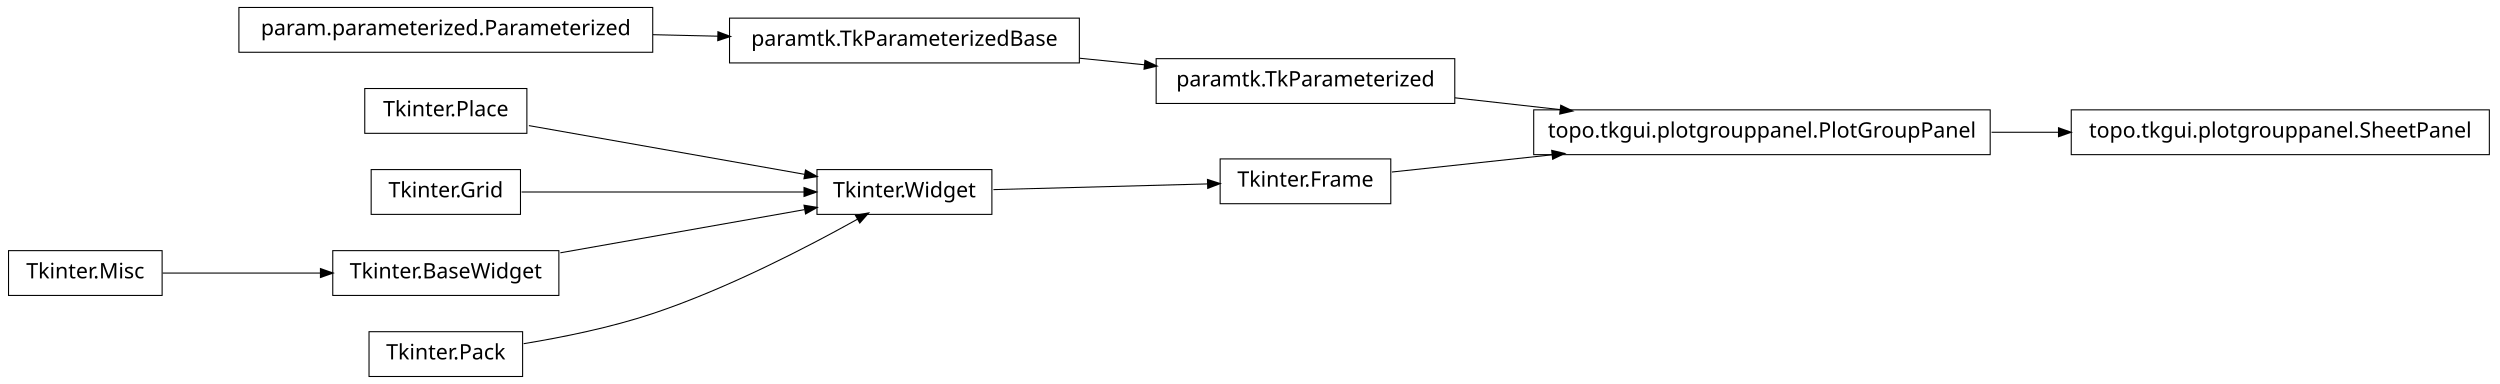
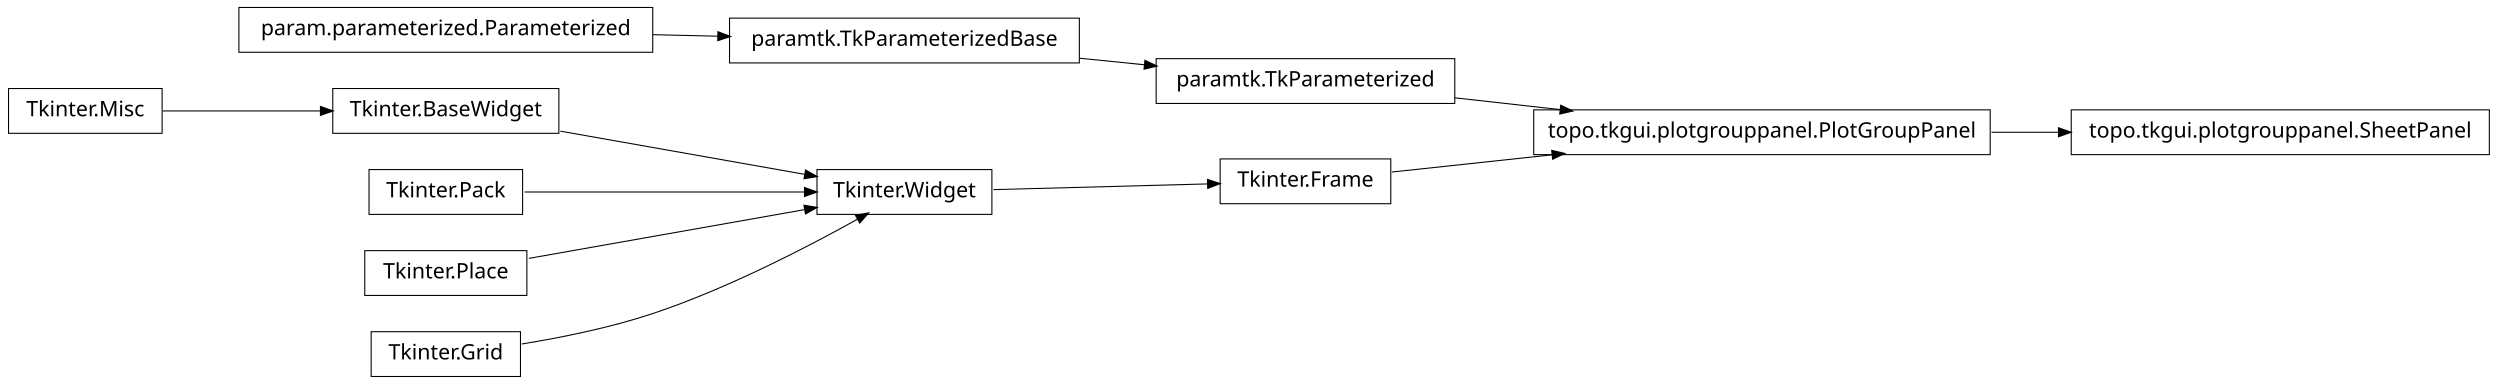
<svg xmlns="http://www.w3.org/2000/svg" width="1172pt" height="180pt" viewBox="0.00 0.00 1172.00 180.00">
  <g id="graph1" class="graph" transform="scale(1 1) rotate(0) translate(4 176)">
    <polygon fill="white" stroke="white" points="-4,5 -4,-176 1169,-176 1169,5 -4,5" />
    <g id="node1" class="node">
+       <polygon fill="none" stroke="black" stroke-width="0.5" points="461,-96.5 379,-96.5 379,-75.5 461,-75.5 461,-96.5" />
+       <text text-anchor="middle" x="420" y="-83.5" font-family="Vera" font-size="10.00">Tkinter.Widget</text>
+     </g>
+     <g id="node14" class="node">
      <polygon fill="none" stroke="black" stroke-width="0.5" points="648,-101.5 568,-101.5 568,-80.5 648,-80.5 648,-101.5" />
      <text text-anchor="middle" x="608" y="-88.5" font-family="Vera" font-size="10.00">Tkinter.Frame</text>
    </g>
-     <g id="node9" class="node">
+     <g id="edge12" class="edge">
+       <path fill="none" stroke="black" stroke-width="0.5" d="M461.723,-87.11C491.481,-87.901 531.488,-88.965 562.14,-89.78" />
+       <polygon fill="black" stroke="black" points="562.318,-91.536 567.362,-89.919 562.411,-88.037 562.318,-91.536" />
+     </g>
+     <g id="node2" class="node">
+       <polygon fill="none" stroke="black" stroke-width="0.5" points="258,-134.5 152,-134.5 152,-113.5 258,-113.5 258,-134.5" />
+       <text text-anchor="middle" x="205" y="-121.5" font-family="Vera" font-size="10.00">Tkinter.BaseWidget</text>
+     </g>
+     <g id="edge2" class="edge">
+       <path fill="none" stroke="black" stroke-width="0.5" d="M258.699,-114.509C293.881,-108.291 339.423,-100.242 373.138,-94.283" />
+       <polygon fill="black" stroke="black" points="373.825,-95.938 378.444,-93.345 373.216,-92.492 373.825,-95.938" />
+     </g>
+     <g id="node4" class="node">
+       <polygon fill="none" stroke="black" stroke-width="0.5" points="241,-96.5 169,-96.5 169,-75.5 241,-75.5 241,-96.5" />
+       <text text-anchor="middle" x="205" y="-83.5" font-family="Vera" font-size="10.00">Tkinter.Pack</text>
+     </g>
+     <g id="edge4" class="edge">
+       <path fill="none" stroke="black" stroke-width="0.5" d="M241.96,-86C278.269,-86 333.801,-86 373.179,-86" />
+       <polygon fill="black" stroke="black" points="373.383,-87.75 378.383,-86 373.383,-84.25 373.383,-87.75" />
+     </g>
+     <g id="node6" class="node">
+       <polygon fill="none" stroke="black" stroke-width="0.5" points="243,-58.5 167,-58.5 167,-37.5 243,-37.5 243,-58.5" />
+       <text text-anchor="middle" x="205" y="-45.5" font-family="Vera" font-size="10.00">Tkinter.Place</text>
+     </g>
+     <g id="edge6" class="edge">
+       <path fill="none" stroke="black" stroke-width="0.5" d="M243.935,-54.882C280.299,-61.309 334.629,-70.911 373.308,-77.748" />
+       <polygon fill="black" stroke="black" points="373.192,-79.504 378.42,-78.651 373.801,-76.057 373.192,-79.504" />
+     </g>
+     <g id="node8" class="node">
+       <polygon fill="none" stroke="black" stroke-width="0.5" points="240,-20.5 170,-20.5 170,0.5 240,0.5 240,-20.5" />
+       <text text-anchor="middle" x="205" y="-7.5" font-family="Vera" font-size="10.00">Tkinter.Grid</text>
+     </g>
+     <g id="edge8" class="edge">
+       <path fill="none" stroke="black" stroke-width="0.5" d="M240.582,-14.726C259.178,-17.755 282.139,-22.38 302,-29 337.006,-40.667 375.019,-60.43 398.178,-73.347" />
+       <polygon fill="black" stroke="black" points="397.39,-74.912 402.607,-75.835 399.105,-71.86 397.39,-74.912" />
+     </g>
+     <g id="node10" class="node">
+       <polygon fill="none" stroke="black" stroke-width="0.5" points="1163,-124.5 967,-124.5 967,-103.5 1163,-103.5 1163,-124.5" />
+       <text text-anchor="middle" x="1065" y="-111.5" font-family="Vera" font-size="10.00">topo.tkgui.plotgrouppanel.SheetPanel</text>
+     </g>
+     <g id="node11" class="node">
      <polygon fill="none" stroke="black" stroke-width="0.5" points="929,-124.5 715,-124.5 715,-103.5 929,-103.5 929,-124.5" />
      <text text-anchor="middle" x="822" y="-111.5" font-family="Vera" font-size="10.00">topo.tkgui.plotgrouppanel.PlotGroupPanel</text>
    </g>
-     <g id="edge12" class="edge">
+     <g id="edge10" class="edge">
+       <path fill="none" stroke="black" stroke-width="0.5" d="M929.645,-114C940.118,-114 950.73,-114 961.165,-114" />
+       <polygon fill="black" stroke="black" points="961.272,-115.75 966.272,-114 961.272,-112.25 961.272,-115.75" />
+     </g>
+     <g id="node13" class="node">
+       <polygon fill="none" stroke="black" stroke-width="0.5" points="302,-172.5 108,-172.5 108,-151.5 302,-151.5 302,-172.5" />
+       <text text-anchor="middle" x="205" y="-159.5" font-family="Vera" font-size="10.00">param.parameterized.Parameterized</text>
+     </g>
+     <g id="node21" class="node">
+       <polygon fill="none" stroke="black" stroke-width="0.5" points="502,-167.5 338,-167.5 338,-146.5 502,-146.5 502,-167.5" />
+       <text text-anchor="middle" x="420" y="-154.5" font-family="Vera" font-size="10.00">paramtk.TkParameterizedBase</text>
+     </g>
+     <g id="edge20" class="edge">
+       <path fill="none" stroke="black" stroke-width="0.5" d="M302.121,-159.741C312.261,-159.506 322.525,-159.267 332.548,-159.034" />
+       <polygon fill="black" stroke="black" points="332.808,-160.778 337.766,-158.912 332.726,-157.279 332.808,-160.778" />
+     </g>
+     <g id="edge16" class="edge">
      <path fill="none" stroke="black" stroke-width="0.5" d="M648.503,-95.353C669.86,-97.648 697.073,-100.573 723.579,-103.422" />
      <polygon fill="black" stroke="black" points="723.71,-105.196 728.868,-103.991 724.084,-101.716 723.71,-105.196" />
    </g>
-     <g id="node2" class="node">
-       <polygon fill="none" stroke="black" stroke-width="0.5" points="461,-96.5 379,-96.5 379,-75.5 461,-75.5 461,-96.5" />
-       <text text-anchor="middle" x="420" y="-83.5" font-family="Vera" font-size="10.00">Tkinter.Widget</text>
-     </g>
-     <g id="edge2" class="edge">
-       <path fill="none" stroke="black" stroke-width="0.5" d="M461.723,-87.11C491.481,-87.901 531.488,-88.965 562.14,-89.78" />
-       <polygon fill="black" stroke="black" points="562.318,-91.536 567.362,-89.919 562.411,-88.037 562.318,-91.536" />
-     </g>
-     <g id="node4" class="node">
-       <polygon fill="none" stroke="black" stroke-width="0.5" points="502,-167.5 338,-167.5 338,-146.5 502,-146.5 502,-167.5" />
-       <text text-anchor="middle" x="420" y="-154.5" font-family="Vera" font-size="10.00">paramtk.TkParameterizedBase</text>
-     </g>
-     <g id="node15" class="node">
+     <g id="node16" class="node">
      <polygon fill="none" stroke="black" stroke-width="0.5" points="678,-148.5 538,-148.5 538,-127.5 678,-127.5 678,-148.5" />
      <text text-anchor="middle" x="608" y="-135.5" font-family="Vera" font-size="10.00">paramtk.TkParameterized</text>
+     </g>
+     <g id="edge14" class="edge">
+       <path fill="none" stroke="black" stroke-width="0.5" d="M678.072,-130.142C693.869,-128.37 710.89,-126.461 727.503,-124.598" />
+       <polygon fill="black" stroke="black" points="727.871,-126.318 732.644,-124.021 727.48,-122.839 727.871,-126.318" />
+     </g>
+     <g id="node19" class="node">
+       <polygon fill="none" stroke="black" stroke-width="0.5" points="72,-134.5 2.84217e-14,-134.5 0,-113.5 72,-113.5 72,-134.5" />
+       <text text-anchor="middle" x="36" y="-121.5" font-family="Vera" font-size="10.00">Tkinter.Misc</text>
+     </g>
+     <g id="edge18" class="edge">
+       <path fill="none" stroke="black" stroke-width="0.5" d="M72.255,-124C93.805,-124 121.651,-124 146.27,-124" />
+       <polygon fill="black" stroke="black" points="146.471,-125.75 151.471,-124 146.471,-122.25 146.471,-125.75" />
    </g>
    <g id="edge22" class="edge">
      <path fill="none" stroke="black" stroke-width="0.5" d="M502.186,-148.694C512.283,-147.674 522.564,-146.634 532.554,-145.625" />
      <polygon fill="black" stroke="black" points="532.951,-147.344 537.749,-145.1 532.599,-143.862 532.951,-147.344" />
    </g>
-     <g id="node5" class="node">
-       <polygon fill="none" stroke="black" stroke-width="0.5" points="302,-172.5 108,-172.5 108,-151.5 302,-151.5 302,-172.5" />
-       <text text-anchor="middle" x="205" y="-159.5" font-family="Vera" font-size="10.00">param.parameterized.Parameterized</text>
-     </g>
-     <g id="edge4" class="edge">
-       <path fill="none" stroke="black" stroke-width="0.5" d="M302.121,-159.741C312.261,-159.506 322.525,-159.267 332.548,-159.034" />
-       <polygon fill="black" stroke="black" points="332.808,-160.778 337.766,-158.912 332.726,-157.279 332.808,-160.778" />
-     </g>
-     <g id="node7" class="node">
-       <polygon fill="none" stroke="black" stroke-width="0.5" points="72,-58.5 2.84217e-14,-58.5 0,-37.5 72,-37.5 72,-58.5" />
-       <text text-anchor="middle" x="36" y="-45.5" font-family="Vera" font-size="10.00">Tkinter.Misc</text>
-     </g>
-     <g id="node13" class="node">
-       <polygon fill="none" stroke="black" stroke-width="0.5" points="258,-58.5 152,-58.5 152,-37.5 258,-37.5 258,-58.5" />
-       <text text-anchor="middle" x="205" y="-45.5" font-family="Vera" font-size="10.00">Tkinter.BaseWidget</text>
-     </g>
-     <g id="edge8" class="edge">
-       <path fill="none" stroke="black" stroke-width="0.5" d="M72.255,-48C93.805,-48 121.651,-48 146.27,-48" />
-       <polygon fill="black" stroke="black" points="146.471,-49.75 151.471,-48 146.471,-46.25 146.471,-49.75" />
-     </g>
-     <g id="node8" class="node">
-       <polygon fill="none" stroke="black" stroke-width="0.5" points="1163,-124.5 967,-124.5 967,-103.5 1163,-103.5 1163,-124.5" />
-       <text text-anchor="middle" x="1065" y="-111.5" font-family="Vera" font-size="10.00">topo.tkgui.plotgrouppanel.SheetPanel</text>
-     </g>
-     <g id="edge6" class="edge">
-       <path fill="none" stroke="black" stroke-width="0.5" d="M929.645,-114C940.118,-114 950.73,-114 961.165,-114" />
-       <polygon fill="black" stroke="black" points="961.272,-115.75 966.272,-114 961.272,-112.25 961.272,-115.75" />
-     </g>
-     <g id="node11" class="node">
-       <polygon fill="none" stroke="black" stroke-width="0.5" points="243,-134.5 167,-134.5 167,-113.5 243,-113.5 243,-134.5" />
-       <text text-anchor="middle" x="205" y="-121.5" font-family="Vera" font-size="10.00">Tkinter.Place</text>
-     </g>
-     <g id="edge18" class="edge">
-       <path fill="none" stroke="black" stroke-width="0.5" d="M243.935,-117.118C280.299,-110.691 334.629,-101.089 373.308,-94.252" />
-       <polygon fill="black" stroke="black" points="373.801,-95.943 378.42,-93.349 373.192,-92.496 373.801,-95.943" />
-     </g>
-     <g id="node12" class="node">
-       <polygon fill="none" stroke="black" stroke-width="0.5" points="240,-96.5 170,-96.5 170,-75.5 240,-75.5 240,-96.5" />
-       <text text-anchor="middle" x="205" y="-83.5" font-family="Vera" font-size="10.00">Tkinter.Grid</text>
-     </g>
-     <g id="edge20" class="edge">
-       <path fill="none" stroke="black" stroke-width="0.5" d="M240.503,-86C276.687,-86 333.012,-86 372.905,-86" />
-       <polygon fill="black" stroke="black" points="373.175,-87.75 378.175,-86 373.175,-84.25 373.175,-87.75" />
-     </g>
-     <g id="edge14" class="edge">
-       <path fill="none" stroke="black" stroke-width="0.5" d="M258.699,-57.491C293.881,-63.709 339.423,-71.758 373.138,-77.717" />
-       <polygon fill="black" stroke="black" points="373.216,-79.508 378.444,-78.655 373.825,-76.062 373.216,-79.508" />
-     </g>
-     <g id="edge10" class="edge">
-       <path fill="none" stroke="black" stroke-width="0.5" d="M678.072,-130.142C693.869,-128.37 710.89,-126.461 727.503,-124.598" />
-       <polygon fill="black" stroke="black" points="727.871,-126.318 732.644,-124.021 727.48,-122.839 727.871,-126.318" />
-     </g>
-     <g id="node19" class="node">
-       <polygon fill="none" stroke="black" stroke-width="0.5" points="241,-20.5 169,-20.5 169,0.5 241,0.5 241,-20.5" />
-       <text text-anchor="middle" x="205" y="-7.5" font-family="Vera" font-size="10.00">Tkinter.Pack</text>
-     </g>
-     <g id="edge16" class="edge">
-       <path fill="none" stroke="black" stroke-width="0.5" d="M241.5,-14.877C259.93,-17.907 282.464,-22.489 302,-29 337.006,-40.667 375.019,-60.43 398.178,-73.347" />
-       <polygon fill="black" stroke="black" points="397.39,-74.912 402.607,-75.835 399.105,-71.86 397.39,-74.912" />
-     </g>
  </g>
</svg>
